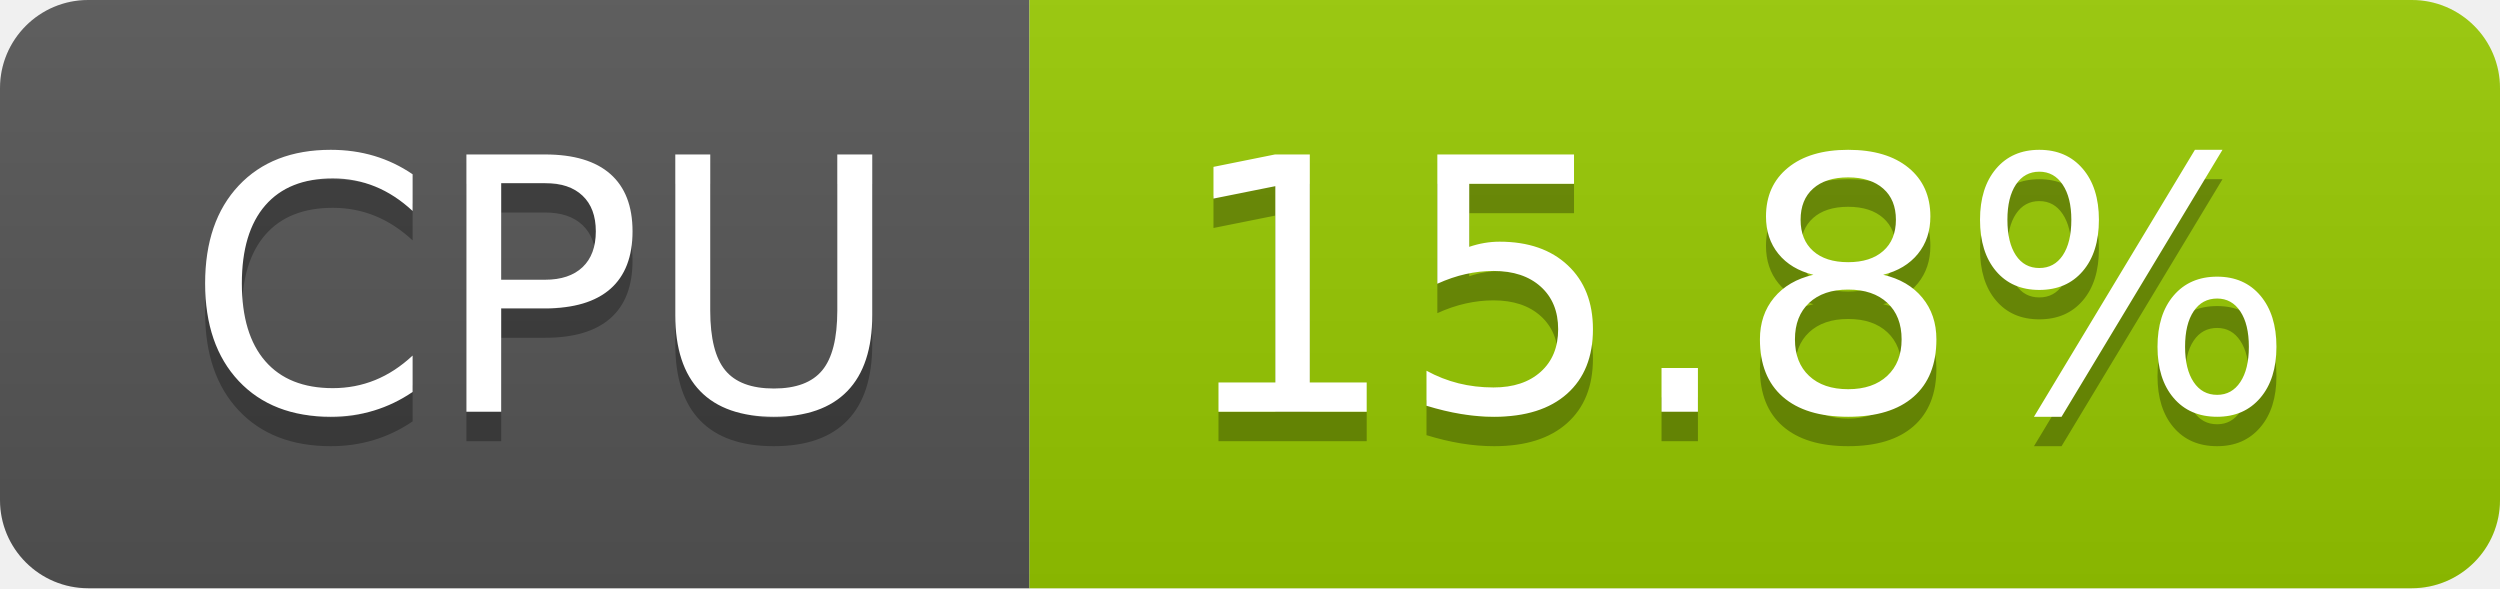
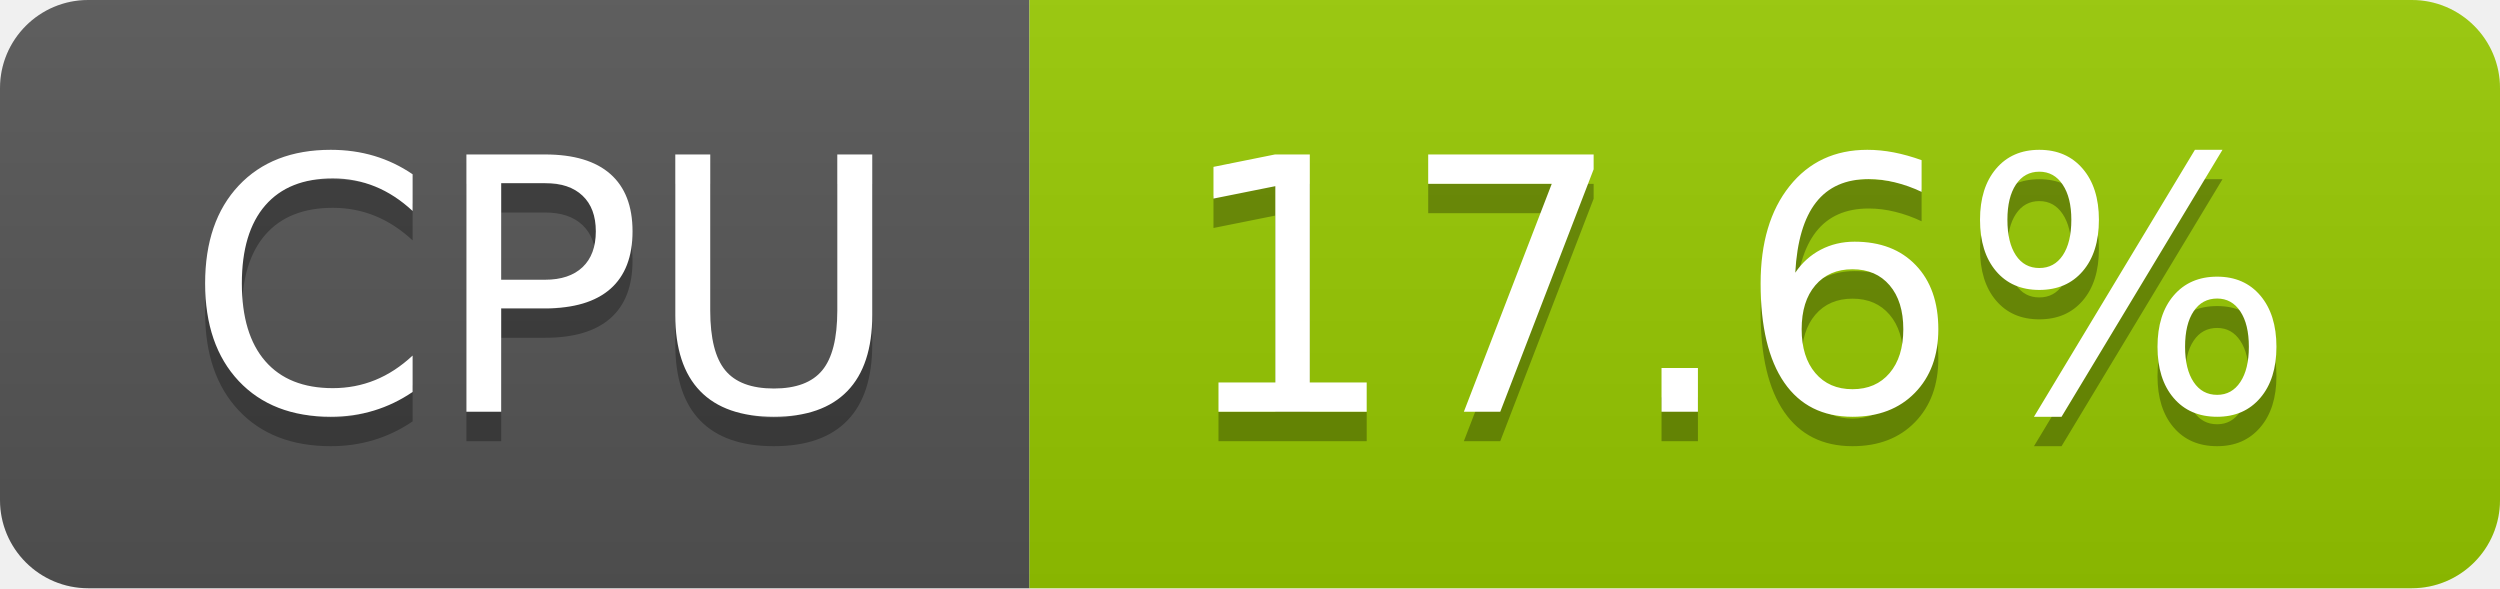
- <svg xmlns="http://www.w3.org/2000/svg" width="85" height="20" role="img" aria-label="CPU: 15.8%">
+ <svg xmlns="http://www.w3.org/2000/svg" width="85" height="20" role="img" aria-label="CPU: 17.6%">
  <linearGradient id="s" x2="0" y2="100%">
    <stop offset="0" stop-color="#bbb" stop-opacity=".1" />
    <stop offset="1" stop-opacity=".1" />
  </linearGradient>
  <clipPath id="r">
    <rect width="85" height="20" rx="3" fill="#fff" />
  </clipPath>
  <g clip-path="url(#r)">
    <rect width="35" height="20" fill="#555" />
    <rect x="35" width="50" height="20" fill="#97ca00" />
    <rect width="85" height="20" fill="url(#s)" />
  </g>
  <g fill="#fff" text-anchor="middle" font-family="Verdana,Geneva,DejaVu Sans,sans-serif" text-rendering="geometricPrecision" font-size="120">
    <text aria-hidden="true" x="185" y="150" fill="#010101" fill-opacity=".3" transform="scale(.1)" textLength="247">CPU</text>
    <text x="185" y="140" transform="scale(.1)" fill="#fff" textLength="247">CPU</text>
-     <text aria-hidden="true" x="590" y="150" fill="#010101" fill-opacity=".3" transform="scale(.1)" textLength="390">15.8%</text>
-     <text x="590" y="140" transform="scale(.1)" fill="#fff" textLength="390">15.8%</text>
+     <text aria-hidden="true" x="590" y="150" fill="#010101" fill-opacity=".3" transform="scale(.1)" textLength="390">17.6%</text>
+     <text x="590" y="140" transform="scale(.1)" fill="#fff" textLength="390">17.6%</text>
  </g>
</svg>
